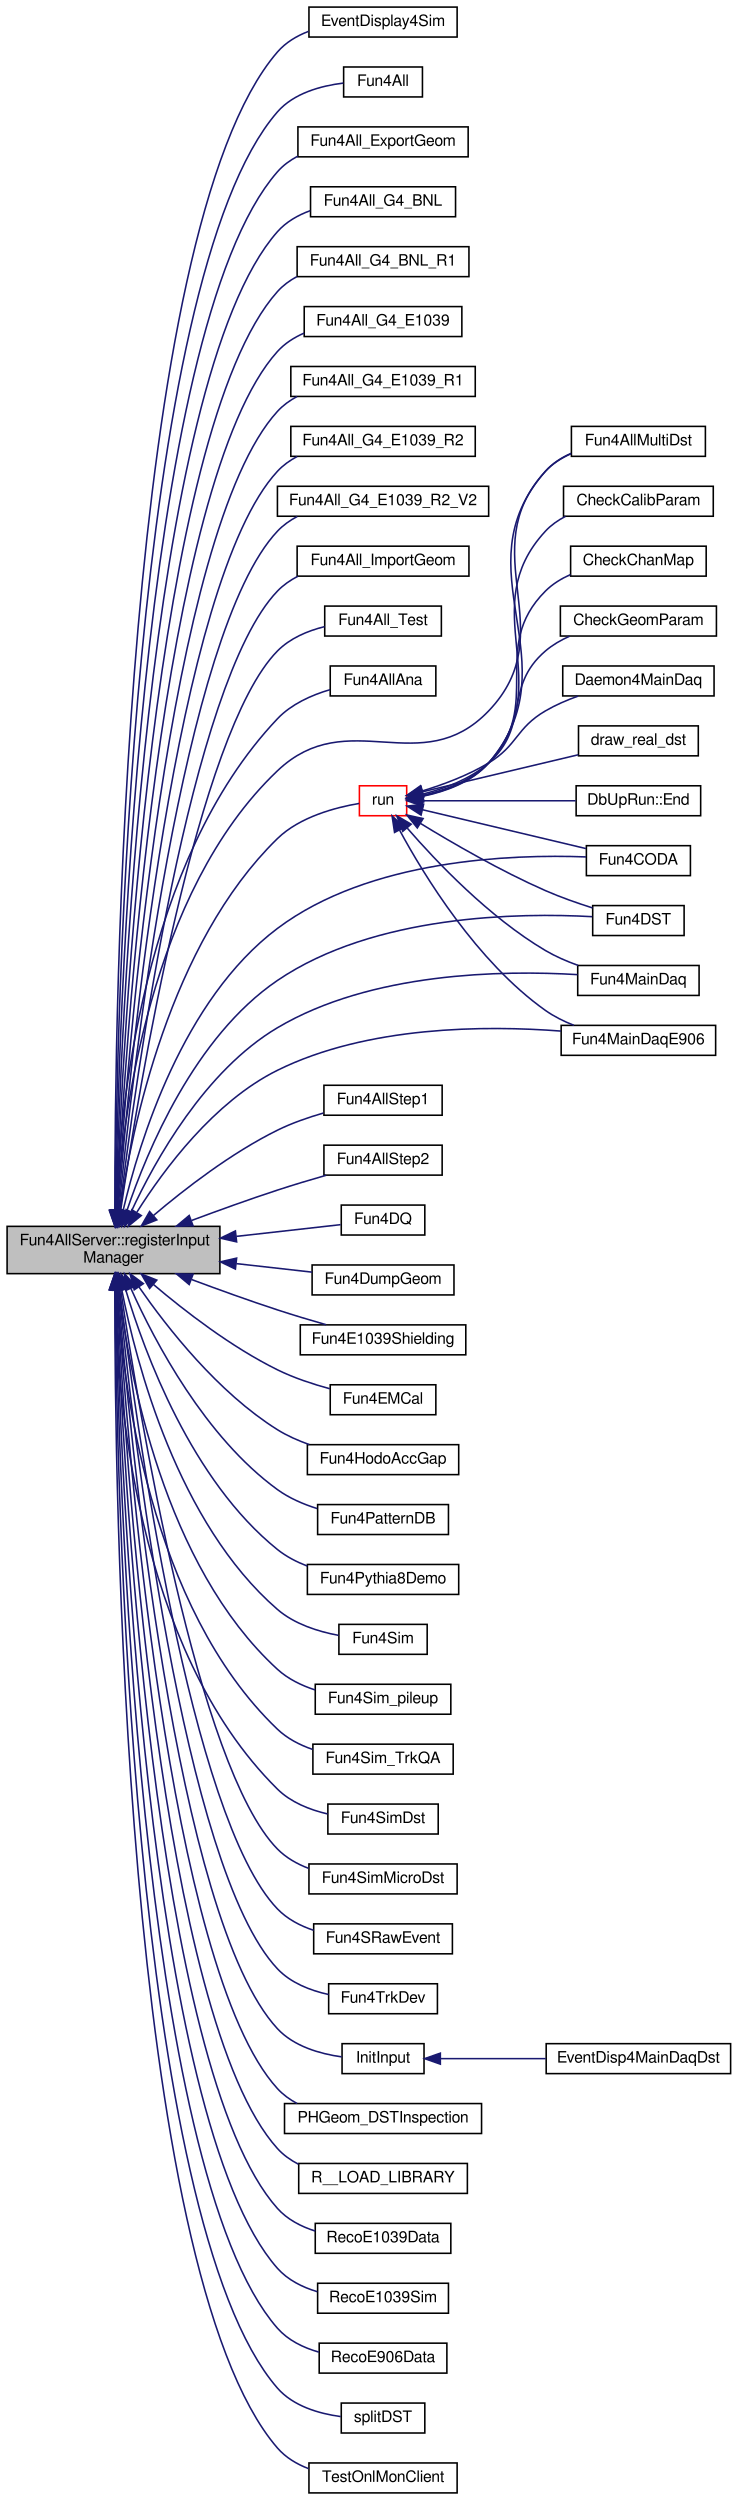
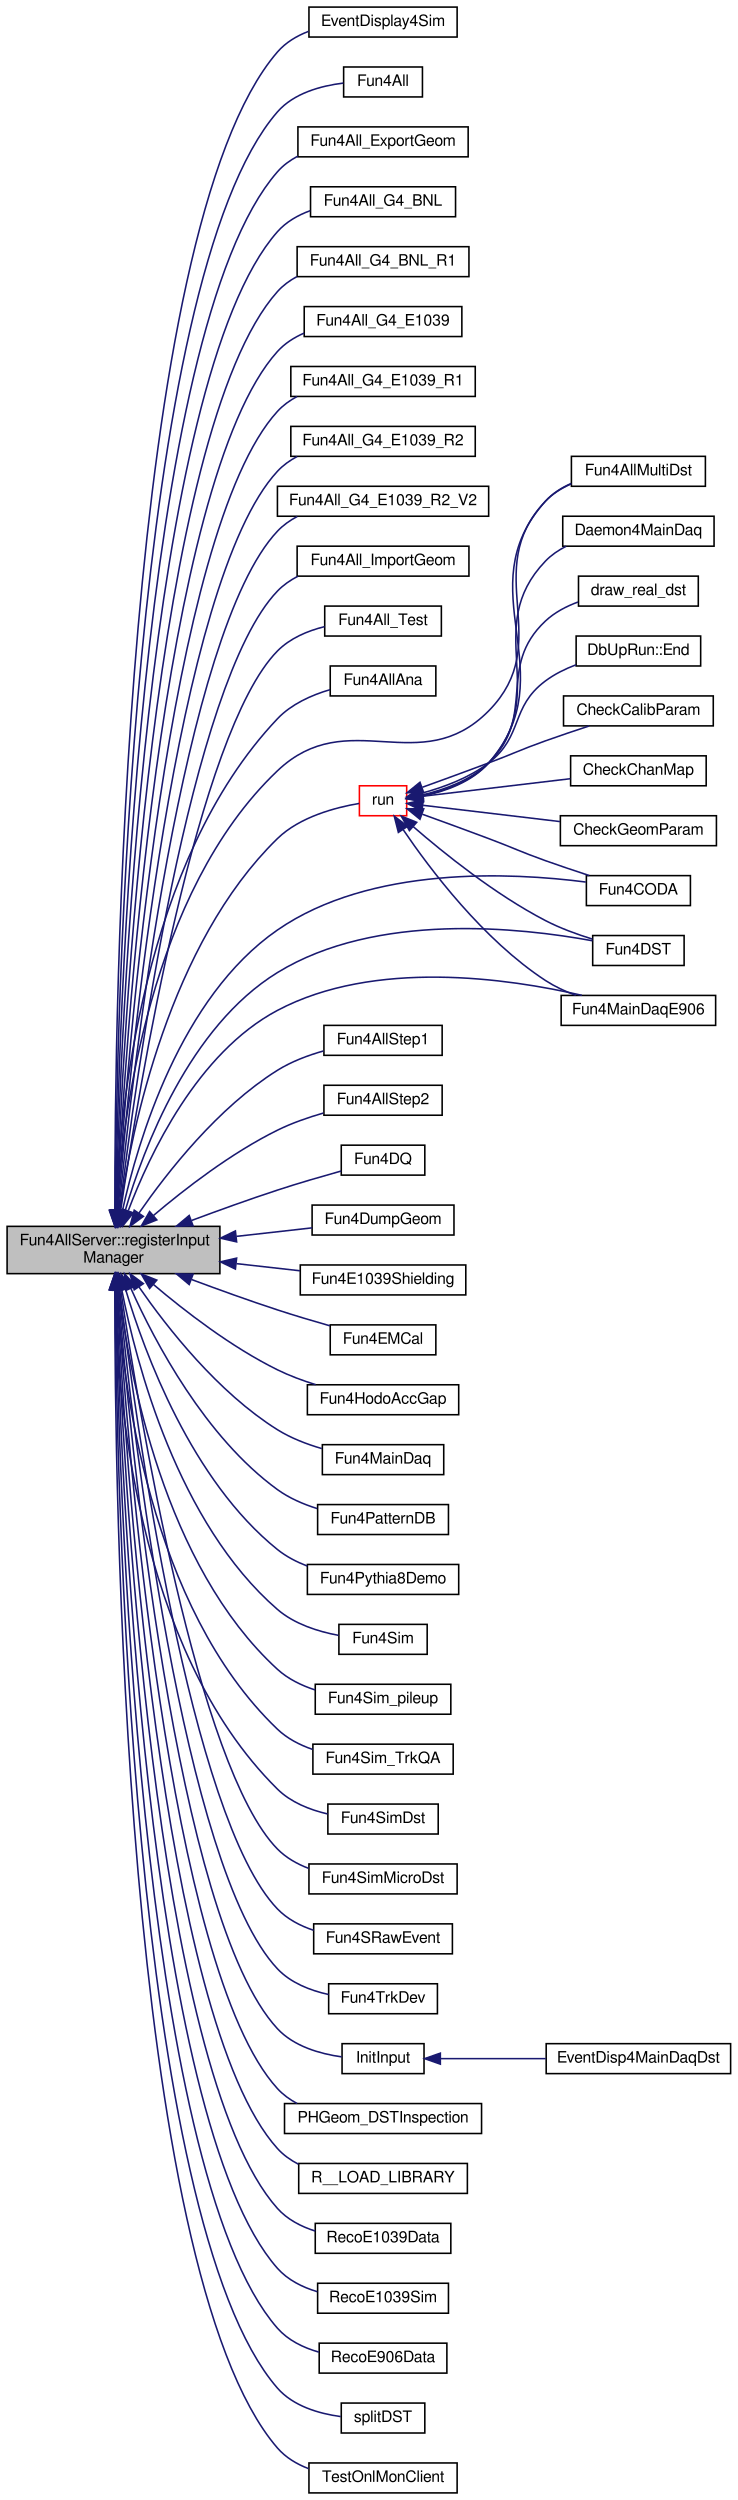
<svg xmlns="http://www.w3.org/2000/svg" xmlns:xlink="http://www.w3.org/1999/xlink" width="468pt" height="1586pt" viewBox="0.00 0.00 468.00 1586.00">
  <g id="graph0" class="graph" transform="scale(1 1) rotate(0) translate(4 1582)">
    <g id="node1" class="node">
      <polygon fill="#bfbfbf" stroke="black" points="0.5,-774 0.5,-804 135.5,-804 135.5,-774 0.5,-774" />
      <text text-anchor="start" x="8.5" y="-792" font-family="FreeSans" font-size="10.00">Fun4AllServer::registerInput</text>
      <text text-anchor="middle" x="68" y="-781" font-family="FreeSans" font-size="10.00">Manager</text>
    </g>
    <g id="node2" class="node">
      <g id="a_node2">
        <a xlink:href="../../d1/dd6/EventDisplay4Sim_8C.html#af86696dcebf4f8619d2417d0865bbf66" target="_top" xlink:title="EventDisplay4Sim">
          <polygon fill="none" stroke="black" points="192,-1558.5 192,-1577.5 286,-1577.5 286,-1558.5 192,-1558.5" />
          <text text-anchor="middle" x="239" y="-1565.5" font-family="FreeSans" font-size="10.00">EventDisplay4Sim</text>
        </a>
      </g>
    </g>
    <g id="edge1" class="edge">
      <path fill="none" stroke="midnightblue" d="M68.857,-814.375C68.705,-933.423 73.962,-1435.54 172,-1549 177.223,-1555.04 184.233,-1559.23 191.737,-1562.11" />
      <polygon fill="midnightblue" stroke="midnightblue" points="72.358,-814.086 68.886,-804.076 65.358,-814.066 72.358,-814.086" />
    </g>
    <g id="node3" class="node">
      <g id="a_node3">
        <a xlink:href="../../d1/d54/CalibChamXT_2work__dist_2Fun4All_8C.html#a2846b192fd35e9cd2e7451bf444d827f" target="_top" xlink:title="Fun4All.C: Fun4all macro to execute &quot;ExtractTdcDist&quot;. ">
          <polygon fill="none" stroke="black" points="214,-1520.5 214,-1539.5 264,-1539.5 264,-1520.5 214,-1520.5" />
          <text text-anchor="middle" x="239" y="-1527.5" font-family="FreeSans" font-size="10.00">Fun4All</text>
        </a>
      </g>
    </g>
    <g id="edge2" class="edge">
      <path fill="none" stroke="midnightblue" d="M69.059,-814.571C69.845,-930.286 78.792,-1403.89 172,-1511 182.332,-1522.87 199.556,-1527.55 213.819,-1529.3" />
      <polygon fill="midnightblue" stroke="midnightblue" points="72.557,-814.21 69.005,-804.229 65.558,-814.247 72.557,-814.21" />
    </g>
    <g id="node4" class="node">
      <g id="a_node4">
        <a xlink:href="../../df/d51/Fun4All__ExportGeom_8C.html#a582925c51bad38d562cf19e71211adfd" target="_top" xlink:title="get geometry from DST file and output TGeoManager ROOT files or other formats of geometry files ...">
          <polygon fill="none" stroke="black" points="185,-1482.5 185,-1501.5 293,-1501.5 293,-1482.5 185,-1482.5" />
          <text text-anchor="middle" x="239" y="-1489.5" font-family="FreeSans" font-size="10.00">Fun4All_ExportGeom</text>
        </a>
      </g>
    </g>
    <g id="edge3" class="edge">
      <path fill="none" stroke="midnightblue" d="M69.279,-814.287C71.017,-925.744 83.485,-1372.07 172,-1473 175.617,-1477.12 180.064,-1480.38 184.928,-1482.94" />
      <polygon fill="midnightblue" stroke="midnightblue" points="72.775,-813.967 69.135,-804.017 65.775,-814.065 72.775,-813.967" />
    </g>
    <g id="node5" class="node">
      <g id="a_node5">
        <a xlink:href="../../d9/de0/Fun4All__G4__BNL_8C.html#a62a558c2bb73d1be82a65b16f52ce2e0" target="_top" xlink:title="Fun4All_G4_BNL">
          <polygon fill="none" stroke="black" points="193,-1444.5 193,-1463.5 285,-1463.5 285,-1444.5 193,-1444.5" />
          <text text-anchor="middle" x="239" y="-1451.5" font-family="FreeSans" font-size="10.00">Fun4All_G4_BNL</text>
        </a>
      </g>
    </g>
    <g id="edge4" class="edge">
      <path fill="none" stroke="midnightblue" d="M69.524,-814.254C72.265,-921.785 88.236,-1340.32 172,-1435 177.531,-1441.25 184.971,-1445.5 192.864,-1448.38" />
      <polygon fill="midnightblue" stroke="midnightblue" points="73.018,-813.948 69.281,-804.034 66.02,-814.115 73.018,-813.948" />
    </g>
    <g id="node6" class="node">
      <g id="a_node6">
        <a xlink:href="../../de/dad/Fun4All__G4__BNL__R1_8C.html#a361be596f3554cfa3d0fc26346c50c31" target="_top" xlink:title="Fun4All_G4_BNL_R1">
          <polygon fill="none" stroke="black" points="184.5,-1406.5 184.5,-1425.5 293.5,-1425.5 293.5,-1406.5 184.5,-1406.5" />
          <text text-anchor="middle" x="239" y="-1413.5" font-family="FreeSans" font-size="10.00">Fun4All_G4_BNL_R1</text>
        </a>
      </g>
    </g>
    <g id="edge5" class="edge">
      <path fill="none" stroke="midnightblue" d="M69.807,-814.429C73.611,-918.242 93.029,-1308.61 172,-1397 175.495,-1400.91 179.739,-1404.04 184.37,-1406.54" />
      <polygon fill="midnightblue" stroke="midnightblue" points="73.299,-814.123 69.451,-804.251 66.303,-814.367 73.299,-814.123" />
    </g>
    <g id="node7" class="node">
      <g id="a_node7">
        <a xlink:href="../../d1/d24/Fun4All__G4__E1039_8C.html#ad81863c21df83a735c57713bc9ec59b1" target="_top" xlink:title="Fun4All_G4_E1039">
          <polygon fill="none" stroke="black" points="189,-1368.5 189,-1387.5 289,-1387.5 289,-1368.5 189,-1368.5" />
          <text text-anchor="middle" x="239" y="-1375.5" font-family="FreeSans" font-size="10.00">Fun4All_G4_E1039</text>
        </a>
      </g>
    </g>
    <g id="edge6" class="edge">
      <path fill="none" stroke="midnightblue" d="M70.106,-814.118C74.978,-913.358 97.688,-1276.73 172,-1359 176.636,-1364.13 182.559,-1367.91 188.948,-1370.69" />
      <polygon fill="midnightblue" stroke="midnightblue" points="73.601,-813.922 69.632,-804.099 66.609,-814.254 73.601,-813.922" />
    </g>
    <g id="node8" class="node">
      <g id="a_node8">
        <a xlink:href="../../de/d10/Fun4All__G4__E1039__R1_8C.html#aa484b834b55e3114dfd4cd82dcd11831" target="_top" xlink:title="Fun4All_G4_E1039_R1">
          <polygon fill="none" stroke="black" points="180.5,-1330.5 180.5,-1349.5 297.5,-1349.5 297.5,-1330.5 180.5,-1330.5" />
          <text text-anchor="middle" x="239" y="-1337.5" font-family="FreeSans" font-size="10.00">Fun4All_G4_E1039_R1</text>
        </a>
      </g>
    </g>
    <g id="edge7" class="edge">
      <path fill="none" stroke="midnightblue" d="M70.469,-814.264C76.506,-909.463 102.449,-1244.96 172,-1321 175.541,-1324.87 179.814,-1327.97 184.464,-1330.46" />
      <polygon fill="midnightblue" stroke="midnightblue" points="73.953,-813.883 69.844,-804.118 66.966,-814.314 73.953,-813.883" />
    </g>
    <g id="node9" class="node">
      <g id="a_node9">
        <a xlink:href="../../df/d98/Fun4All__G4__E1039__R2_8C.html#a0cc5938b98723b2d5216049aad7edb01" target="_top" xlink:title="Fun4All_G4_E1039_R2">
          <polygon fill="none" stroke="black" points="180.5,-1292.5 180.5,-1311.5 297.5,-1311.5 297.5,-1292.5 180.5,-1292.5" />
          <text text-anchor="middle" x="239" y="-1299.5" font-family="FreeSans" font-size="10.00">Fun4All_G4_E1039_R2</text>
        </a>
      </g>
    </g>
    <g id="edge8" class="edge">
      <path fill="none" stroke="midnightblue" d="M70.898,-814.506C78.177,-905.602 107.216,-1213.18 172,-1283 175.569,-1286.85 179.86,-1289.93 184.521,-1292.4" />
      <polygon fill="midnightblue" stroke="midnightblue" points="74.367,-813.968 70.1,-804.27 67.388,-814.512 74.367,-813.968" />
    </g>
    <g id="node10" class="node">
      <g id="a_node10">
        <a xlink:href="../../d1/d91/Fun4All__G4__E1039__R2__V2_8C.html#a89f8b08cddafb17f4ba14e509a0ca1db" target="_top" xlink:title="Fun4All_G4_E1039_R2_V2">
          <polygon fill="none" stroke="black" points="172,-1254.5 172,-1273.5 306,-1273.5 306,-1254.5 172,-1254.5" />
          <text text-anchor="middle" x="239" y="-1261.5" font-family="FreeSans" font-size="10.00">Fun4All_G4_E1039_R2_V2</text>
        </a>
      </g>
    </g>
    <g id="edge9" class="edge">
      <path fill="none" stroke="midnightblue" d="M71.349,-814.213C79.866,-900.363 111.839,-1181.23 172,-1245 175.6,-1248.82 179.913,-1251.88 184.586,-1254.34" />
      <polygon fill="midnightblue" stroke="midnightblue" points="74.811,-813.657 70.364,-804.041 67.844,-814.332 74.811,-813.657" />
    </g>
    <g id="node11" class="node">
      <g id="a_node11">
        <a xlink:href="../../d9/d0f/Fun4All__ImportGeom_8C.html#a3388968a8dae60e9eb62b1126f747b6a" target="_top" xlink:title="Read in a Geometry file, and output DST and ROOT TGeo files. ">
          <polygon fill="none" stroke="black" points="184.5,-1216.5 184.5,-1235.5 293.5,-1235.5 293.5,-1216.5 184.5,-1216.5" />
          <text text-anchor="middle" x="239" y="-1223.5" font-family="FreeSans" font-size="10.00">Fun4All_ImportGeom</text>
        </a>
      </g>
    </g>
    <g id="edge10" class="edge">
      <path fill="none" stroke="midnightblue" d="M71.939,-814.479C81.852,-896.143 116.572,-1149.38 172,-1207 175.72,-1210.87 180.171,-1213.96 184.982,-1216.44" />
      <polygon fill="midnightblue" stroke="midnightblue" points="75.365,-813.648 70.705,-804.133 68.414,-814.477 75.365,-813.648" />
    </g>
    <g id="node12" class="node">
      <g id="a_node12">
        <a xlink:href="../../d5/db4/Fun4All__Test_8C.html#ae69a57ea66fbed58544200f95796a66f" target="_top" xlink:title="Fun4All_Test">
          <polygon fill="none" stroke="black" points="202,-1178.5 202,-1197.5 276,-1197.5 276,-1178.5 202,-1178.5" />
          <text text-anchor="middle" x="239" y="-1185.5" font-family="FreeSans" font-size="10.00">Fun4All_Test</text>
        </a>
      </g>
    </g>
    <g id="edge11" class="edge">
      <path fill="none" stroke="midnightblue" d="M72.566,-814.166C83.865,-890.501 121.152,-1117.35 172,-1169 179.947,-1177.07 191.085,-1181.77 201.951,-1184.49" />
      <polygon fill="midnightblue" stroke="midnightblue" points="75.995,-813.425 71.089,-804.035 69.068,-814.435 75.995,-813.425" />
    </g>
    <g id="node13" class="node">
      <g id="a_node13">
        <a xlink:href="../../dc/d87/Fun4AllAna_8C.html#ae261f5e3cea00457029a383191c9e461" target="_top" xlink:title="Fun4AllReco.C: Fun4all macro to run the reconstruction. ">
          <polygon fill="none" stroke="black" points="205.5,-1140.5 205.5,-1159.5 272.5,-1159.5 272.5,-1140.5 205.5,-1140.5" />
          <text text-anchor="middle" x="239" y="-1147.5" font-family="FreeSans" font-size="10.00">Fun4AllAna</text>
        </a>
      </g>
    </g>
    <g id="edge12" class="edge">
      <path fill="none" stroke="midnightblue" d="M69.41,-814.456C71.783,-876.258 86.357,-1035.77 172,-1126 180.813,-1135.29 193.5,-1140.99 205.4,-1144.49" />
      <polygon fill="midnightblue" stroke="midnightblue" points="72.898,-813.98 69.095,-804.092 65.901,-814.193 72.898,-813.98" />
    </g>
    <g id="node14" class="node">
      <g id="a_node14">
        <a xlink:href="../../d6/d64/AnaRealDst_2macro_2Fun4All_8C.html#a6a5d60d4eb2c0efa4b38564684119a2e" target="_top" xlink:title="Function to analyze multiple DST files. ">
-           <polygon fill="none" stroke="black" points="358.5,-1292.5 358.5,-1311.5 443.5,-1311.5 443.5,-1292.5 358.5,-1292.5" />
-           <text text-anchor="middle" x="401" y="-1299.5" font-family="FreeSans" font-size="10.00">Fun4AllMultiDst</text>
+           <polygon fill="none" stroke="black" points="358.5,-1273.5 358.5,-1292.5 443.5,-1292.5 443.5,-1273.5 358.5,-1273.5" />
+           <text text-anchor="middle" x="401" y="-1280.5" font-family="FreeSans" font-size="10.00">Fun4AllMultiDst</text>
        </a>
      </g>
    </g>
    <g id="edge13" class="edge">
-       <path fill="none" stroke="midnightblue" d="M69.978,-814.342C73.619,-872.368 90.813,-1015.8 172,-1093 216.861,-1135.66 263.196,-1086.28 306,-1131 354.004,-1181.15 295.014,-1231.89 342,-1283 346.446,-1287.84 352.141,-1291.44 358.218,-1294.14" />
+       <path fill="none" stroke="midnightblue" d="M69.978,-814.342C73.619,-872.368 90.813,-1015.8 172,-1093 216.861,-1135.66 262.49,-1086.97 306,-1131 349.042,-1174.56 299.843,-1219.58 342,-1264 346.522,-1268.77 352.256,-1272.34 358.35,-1275.01" />
      <polygon fill="midnightblue" stroke="midnightblue" points="73.466,-814.023 69.429,-804.227 66.476,-814.402 73.466,-814.023" />
    </g>
    <g id="node15" class="node">
      <g id="a_node15">
        <a xlink:href="../../d6/d6b/Fun4AllStep1_8C.html#a80b7d0af371ae0ca7d151efffe87f69b" target="_top" xlink:title="Fun4All macro to generate events and carry out the track reconstruction. ">
-           <polygon fill="none" stroke="black" points="201.5,-874.5 201.5,-893.5 276.5,-893.5 276.5,-874.5 201.5,-874.5" />
-           <text text-anchor="middle" x="239" y="-881.5" font-family="FreeSans" font-size="10.00">Fun4AllStep1</text>
+           <polygon fill="none" stroke="black" points="201.5,-912.5 201.5,-931.5 276.5,-931.5 276.5,-912.5 201.5,-912.5" />
+           <text text-anchor="middle" x="239" y="-919.5" font-family="FreeSans" font-size="10.00">Fun4AllStep1</text>
        </a>
      </g>
    </g>
    <g id="edge14" class="edge">
-       <path fill="none" stroke="midnightblue" d="M93.272,-810.822C113.176,-827.71 142.743,-850.578 172,-865 181.091,-869.481 191.421,-873.081 201.165,-875.891" />
-       <polygon fill="midnightblue" stroke="midnightblue" points="95.479,-808.104 85.621,-804.22 90.906,-813.403 95.479,-808.104" />
+       <path fill="none" stroke="midnightblue" d="M84.19,-812.488C102.135,-838.388 134.356,-879.495 172,-903 180.799,-908.494 191.24,-912.449 201.191,-915.275" />
+       <polygon fill="midnightblue" stroke="midnightblue" points="86.958,-810.333 78.453,-804.015 81.162,-814.258 86.958,-810.333" />
    </g>
    <g id="node16" class="node">
      <g id="a_node16">
        <a xlink:href="../../da/df1/Fun4AllStep2_8C.html#a11d31d4348734587fa6d3d77f4ba8d8e" target="_top" xlink:title="Fun4All macro to carry out the chamber realization and then the track reconstruction. ">
-           <polygon fill="none" stroke="black" points="201.5,-836.5 201.5,-855.5 276.5,-855.5 276.5,-836.5 201.5,-836.5" />
-           <text text-anchor="middle" x="239" y="-843.5" font-family="FreeSans" font-size="10.00">Fun4AllStep2</text>
+           <polygon fill="none" stroke="black" points="201.5,-874.5 201.5,-893.5 276.5,-893.5 276.5,-874.5 201.5,-874.5" />
+           <text text-anchor="middle" x="239" y="-881.5" font-family="FreeSans" font-size="10.00">Fun4AllStep2</text>
        </a>
      </g>
    </g>
    <g id="edge15" class="edge">
-       <path fill="none" stroke="midnightblue" d="M117.658,-807.782C134.745,-814.156 154.135,-821.142 172,-827 181.97,-830.27 192.885,-833.536 202.917,-836.416" />
-       <polygon fill="midnightblue" stroke="midnightblue" points="118.484,-804.354 107.892,-804.113 116.022,-810.906 118.484,-804.354" />
+       <path fill="none" stroke="midnightblue" d="M93.272,-810.822C113.176,-827.71 142.743,-850.578 172,-865 181.091,-869.481 191.421,-873.081 201.165,-875.891" />
+       <polygon fill="midnightblue" stroke="midnightblue" points="95.479,-808.104 85.621,-804.22 90.906,-813.403 95.479,-808.104" />
    </g>
    <g id="node17" class="node">
      <g id="a_node17">
        <a xlink:href="../../db/dbe/Fun4CODA_8C.html#a1bbee777074605aa2a59ddf9b2b52742" target="_top" xlink:title="Fun4CODA">
-           <polygon fill="none" stroke="black" points="368,-1026.5 368,-1045.5 434,-1045.5 434,-1026.5 368,-1026.5" />
-           <text text-anchor="middle" x="401" y="-1033.5" font-family="FreeSans" font-size="10.00">Fun4CODA</text>
+           <polygon fill="none" stroke="black" points="368,-1007.5 368,-1026.5 434,-1026.5 434,-1007.5 368,-1007.5" />
+           <text text-anchor="middle" x="401" y="-1014.5" font-family="FreeSans" font-size="10.00">Fun4CODA</text>
        </a>
      </g>
    </g>
    <g id="edge16" class="edge">
-       <path fill="none" stroke="midnightblue" d="M74.095,-814.077C84.378,-857.851 111.949,-947.838 172,-993 230.269,-1036.82 320.118,-1040.17 367.762,-1038.37" />
-       <polygon fill="midnightblue" stroke="midnightblue" points="77.494,-813.238 71.895,-804.243 70.662,-814.765 77.494,-813.238" />
+       <path fill="none" stroke="midnightblue" d="M73.719,-814.109C83.467,-858.298 110.3,-949.313 172,-992 231.109,-1032.89 320.212,-1028.55 367.627,-1022.43" />
+       <polygon fill="midnightblue" stroke="midnightblue" points="77.117,-813.261 71.646,-804.188 70.265,-814.692 77.117,-813.261" />
    </g>
    <g id="node18" class="node">
      <g id="a_node18">
        <a xlink:href="../../d4/d6b/Fun4DQ_8C.html#ade50123660c824c610022429d0847486" target="_top" xlink:title="Fun4DQ">
-           <polygon fill="none" stroke="black" points="212.5,-798.5 212.5,-817.5 265.5,-817.5 265.5,-798.5 212.5,-798.5" />
-           <text text-anchor="middle" x="239" y="-805.5" font-family="FreeSans" font-size="10.00">Fun4DQ</text>
+           <polygon fill="none" stroke="black" points="212.5,-836.5 212.5,-855.5 265.5,-855.5 265.5,-836.5 212.5,-836.5" />
+           <text text-anchor="middle" x="239" y="-843.5" font-family="FreeSans" font-size="10.00">Fun4DQ</text>
        </a>
      </g>
    </g>
    <g id="edge17" class="edge">
-       <path fill="none" stroke="midnightblue" d="M145.921,-797.648C169.719,-800.323 194.326,-803.09 212.108,-805.089" />
-       <polygon fill="midnightblue" stroke="midnightblue" points="146.122,-794.149 135.793,-796.509 145.34,-801.105 146.122,-794.149" />
+       <path fill="none" stroke="midnightblue" d="M117.658,-807.782C134.745,-814.156 154.135,-821.142 172,-827 185.256,-831.347 200.181,-835.689 212.481,-839.123" />
+       <polygon fill="midnightblue" stroke="midnightblue" points="118.484,-804.354 107.892,-804.113 116.022,-810.906 118.484,-804.354" />
    </g>
    <g id="node19" class="node">
      <g id="a_node19">
        <a xlink:href="../../de/daf/Fun4DST_8C.html#a6a43c5ad028285b022976fa872e60cbc" target="_top" xlink:title="Fun4DST">
-           <polygon fill="none" stroke="black" points="372,-988.5 372,-1007.5 430,-1007.5 430,-988.5 372,-988.5" />
-           <text text-anchor="middle" x="401" y="-995.5" font-family="FreeSans" font-size="10.00">Fun4DST</text>
+           <polygon fill="none" stroke="black" points="372,-969.5 372,-988.5 430,-988.5 430,-969.5 372,-969.5" />
+           <text text-anchor="middle" x="401" y="-976.5" font-family="FreeSans" font-size="10.00">Fun4DST</text>
        </a>
      </g>
    </g>
    <g id="edge18" class="edge">
-       <path fill="none" stroke="midnightblue" d="M76.496,-813.919C89.362,-852.075 119.467,-924.299 172,-960 233.568,-1001.84 325.624,-1003 371.657,-1000.46" />
-       <polygon fill="midnightblue" stroke="midnightblue" points="79.733,-812.553 73.321,-804.119 73.074,-814.711 79.733,-812.553" />
+       <path fill="none" stroke="midnightblue" d="M75.417,-813.91C87.129,-853.701 116.078,-930.613 172,-965 234.666,-1003.53 326.228,-993.575 371.907,-985.167" />
+       <polygon fill="midnightblue" stroke="midnightblue" points="78.76,-812.868 72.684,-804.189 72.022,-814.763 78.76,-812.868" />
    </g>
    <g id="node20" class="node">
      <g id="a_node20">
        <a xlink:href="../../db/d7c/Fun4DumpGeom_8C.html#a18cc63f0a92bfc9f708a373bfc0534f6" target="_top" xlink:title="Macro function to save the geometry info on ROOT file, geom.root. ">
-           <polygon fill="none" stroke="black" points="194,-760.5 194,-779.5 284,-779.5 284,-760.5 194,-760.5" />
-           <text text-anchor="middle" x="239" y="-767.5" font-family="FreeSans" font-size="10.00">Fun4DumpGeom</text>
+           <polygon fill="none" stroke="black" points="194,-798.5 194,-817.5 284,-817.5 284,-798.5 194,-798.5" />
+           <text text-anchor="middle" x="239" y="-805.5" font-family="FreeSans" font-size="10.00">Fun4DumpGeom</text>
        </a>
      </g>
    </g>
    <g id="edge19" class="edge">
-       <path fill="none" stroke="midnightblue" d="M145.974,-780.346C162.44,-778.495 179.29,-776.601 193.997,-774.947" />
-       <polygon fill="midnightblue" stroke="midnightblue" points="145.34,-776.895 135.793,-781.491 146.122,-783.851 145.34,-776.895" />
+       <path fill="none" stroke="midnightblue" d="M145.974,-797.654C162.44,-799.505 179.29,-801.399 193.997,-803.053" />
+       <polygon fill="midnightblue" stroke="midnightblue" points="146.122,-794.149 135.793,-796.509 145.34,-801.105 146.122,-794.149" />
    </g>
    <g id="node21" class="node">
      <g id="a_node21">
        <a xlink:href="../../d2/d24/Fun4E1039Shielding_8C.html#a42592782dd55d6e219305ff678a00dc2" target="_top" xlink:title="Fun4E1039Shielding">
-           <polygon fill="none" stroke="black" points="186.5,-722.5 186.5,-741.5 291.5,-741.5 291.5,-722.5 186.5,-722.5" />
-           <text text-anchor="middle" x="239" y="-729.5" font-family="FreeSans" font-size="10.00">Fun4E1039Shielding</text>
+           <polygon fill="none" stroke="black" points="186.5,-760.5 186.5,-779.5 291.5,-779.5 291.5,-760.5 186.5,-760.5" />
+           <text text-anchor="middle" x="239" y="-767.5" font-family="FreeSans" font-size="10.00">Fun4E1039Shielding</text>
        </a>
      </g>
    </g>
    <g id="edge20" class="edge">
-       <path fill="none" stroke="midnightblue" d="M117.658,-770.218C134.745,-763.844 154.135,-756.858 172,-751 181.97,-747.73 192.885,-744.464 202.917,-741.584" />
-       <polygon fill="midnightblue" stroke="midnightblue" points="116.022,-767.094 107.892,-773.887 118.484,-773.646 116.022,-767.094" />
+       <path fill="none" stroke="midnightblue" d="M146.123,-780.329C159.728,-778.8 173.589,-777.241 186.283,-775.814" />
+       <polygon fill="midnightblue" stroke="midnightblue" points="145.34,-776.895 135.793,-781.491 146.122,-783.851 145.34,-776.895" />
    </g>
    <g id="node22" class="node">
      <g id="a_node22">
        <a xlink:href="../../db/d2f/Fun4EMCal_8C.html#a7559861c26cbabfa3e4349440d5af51b" target="_top" xlink:title="Fun4EMCal">
-           <polygon fill="none" stroke="black" points="205.5,-684.5 205.5,-703.5 272.5,-703.5 272.5,-684.5 205.5,-684.5" />
-           <text text-anchor="middle" x="239" y="-691.5" font-family="FreeSans" font-size="10.00">Fun4EMCal</text>
+           <polygon fill="none" stroke="black" points="205.5,-722.5 205.5,-741.5 272.5,-741.5 272.5,-722.5 205.5,-722.5" />
+           <text text-anchor="middle" x="239" y="-729.5" font-family="FreeSans" font-size="10.00">Fun4EMCal</text>
        </a>
      </g>
    </g>
    <g id="edge21" class="edge">
-       <path fill="none" stroke="midnightblue" d="M93.272,-767.178C113.176,-750.29 142.743,-727.422 172,-713 182.374,-707.886 194.362,-703.92 205.252,-700.966" />
-       <polygon fill="midnightblue" stroke="midnightblue" points="90.906,-764.597 85.621,-773.78 95.479,-769.896 90.906,-764.597" />
+       <path fill="none" stroke="midnightblue" d="M117.658,-770.218C134.745,-763.844 154.135,-756.858 172,-751 182.764,-747.47 194.627,-743.944 205.293,-740.904" />
+       <polygon fill="midnightblue" stroke="midnightblue" points="116.022,-767.094 107.892,-773.887 118.484,-773.646 116.022,-767.094" />
    </g>
    <g id="node23" class="node">
      <g id="a_node23">
        <a xlink:href="../../d6/d6a/Fun4HodoAccGap_8C.html#a7aaa0687f144d5e7b417d7e9ac5f36da" target="_top" xlink:title="Fun4HodoAccGap">
-           <polygon fill="none" stroke="black" points="191,-646.5 191,-665.5 287,-665.5 287,-646.5 191,-646.5" />
-           <text text-anchor="middle" x="239" y="-653.5" font-family="FreeSans" font-size="10.00">Fun4HodoAccGap</text>
+           <polygon fill="none" stroke="black" points="191,-684.5 191,-703.5 287,-703.5 287,-684.5 191,-684.5" />
+           <text text-anchor="middle" x="239" y="-691.5" font-family="FreeSans" font-size="10.00">Fun4HodoAccGap</text>
        </a>
      </g>
    </g>
    <g id="edge22" class="edge">
-       <path fill="none" stroke="midnightblue" d="M84.19,-765.512C102.135,-739.612 134.356,-698.505 172,-675 178.17,-671.148 185.146,-668.052 192.195,-665.572" />
-       <polygon fill="midnightblue" stroke="midnightblue" points="81.162,-763.742 78.453,-773.985 86.958,-767.667 81.162,-763.742" />
+       <path fill="none" stroke="midnightblue" d="M93.272,-767.178C113.176,-750.29 142.743,-727.422 172,-713 179.593,-709.257 188.051,-706.128 196.311,-703.562" />
+       <polygon fill="midnightblue" stroke="midnightblue" points="90.906,-764.597 85.621,-773.78 95.479,-769.896 90.906,-764.597" />
    </g>
    <g id="node24" class="node">
      <g id="a_node24">
        <a xlink:href="../../df/d6a/e1039-core_2online_2macros_2Fun4MainDaq_8C.html#ab9151bcfc5d35e7a25c9cf86fddd2bd2" target="_top" xlink:title="Fun4MainDaq.C: Fun4all macro to decode the MainDAQ data. ">
-           <polygon fill="none" stroke="black" points="362.5,-950.5 362.5,-969.5 439.5,-969.5 439.5,-950.5 362.5,-950.5" />
-           <text text-anchor="middle" x="401" y="-957.5" font-family="FreeSans" font-size="10.00">Fun4MainDaq</text>
+           <polygon fill="none" stroke="black" points="200.5,-646.5 200.5,-665.5 277.5,-665.5 277.5,-646.5 200.5,-646.5" />
+           <text text-anchor="middle" x="239" y="-653.5" font-family="FreeSans" font-size="10.00">Fun4MainDaq</text>
        </a>
      </g>
    </g>
    <g id="edge23" class="edge">
-       <path fill="none" stroke="midnightblue" d="M79.26,-813.33C94.379,-845.882 125.923,-902.67 172,-930 231.406,-965.236 314.644,-966.549 362.374,-963.696" />
-       <polygon fill="midnightblue" stroke="midnightblue" points="82.388,-811.752 75.097,-804.065 76.003,-814.621 82.388,-811.752" />
+       <path fill="none" stroke="midnightblue" d="M84.19,-765.512C102.135,-739.612 134.356,-698.505 172,-675 180.496,-669.695 190.522,-665.826 200.16,-663.021" />
+       <polygon fill="midnightblue" stroke="midnightblue" points="81.162,-763.742 78.453,-773.985 86.958,-767.667 81.162,-763.742" />
    </g>
    <g id="node25" class="node">
      <g id="a_node25">
        <a xlink:href="../../d1/d6b/Fun4MainDaqE906_8C.html#a3617355b5c033a5635408b1cd8c29c35" target="_top" xlink:title="Fun4MainDaq.C: Fun4all macro to decode the MainDAQ data. ">
-           <polygon fill="none" stroke="black" points="352,-912.5 352,-931.5 450,-931.5 450,-912.5 352,-912.5" />
-           <text text-anchor="middle" x="401" y="-919.5" font-family="FreeSans" font-size="10.00">Fun4MainDaqE906</text>
+           <polygon fill="none" stroke="black" points="352,-931.5 352,-950.5 450,-950.5 450,-931.5 352,-931.5" />
+           <text text-anchor="middle" x="401" y="-938.5" font-family="FreeSans" font-size="10.00">Fun4MainDaqE906</text>
        </a>
      </g>
    </g>
    <g id="edge24" class="edge">
-       <path fill="none" stroke="midnightblue" d="M82.856,-813.021C99.966,-840.151 131.797,-883.102 172,-903 228.958,-931.191 303.781,-931.565 351.889,-927.881" />
-       <polygon fill="midnightblue" stroke="midnightblue" points="85.632,-810.853 77.428,-804.149 79.661,-814.506 85.632,-810.853" />
+       <path fill="none" stroke="midnightblue" d="M77.393,-814.002C90.909,-849.741 121.25,-914.085 172,-941 233.547,-973.641 318.233,-961.4 365.15,-950.563" />
+       <polygon fill="midnightblue" stroke="midnightblue" points="80.58,-812.524 73.879,-804.318 74,-814.912 80.58,-812.524" />
    </g>
    <g id="node26" class="node">
      <g id="a_node26">
        <a xlink:href="../../d7/d66/Fun4PatternDB_8C.html#a9e68afec0dfdd12961d550386529d5eb" target="_top" xlink:title="Fun4PatternDB">
          <polygon fill="none" stroke="black" points="197.5,-608.5 197.5,-627.5 280.5,-627.5 280.5,-608.5 197.5,-608.5" />
          <text text-anchor="middle" x="239" y="-615.5" font-family="FreeSans" font-size="10.00">Fun4PatternDB</text>
        </a>
      </g>
    </g>
    <g id="edge25" class="edge">
      <path fill="none" stroke="midnightblue" d="M79.165,-764.334C94.354,-730.539 126.174,-670.256 172,-637 179.431,-631.607 188.362,-627.74 197.22,-624.968" />
      <polygon fill="midnightblue" stroke="midnightblue" points="75.778,-763.347 74.989,-773.912 82.194,-766.145 75.778,-763.347" />
    </g>
    <g id="node27" class="node">
      <g id="a_node27">
        <a xlink:href="../../de/d66/Fun4Pythia8Demo_8C.html#a6a06be36766511c5ad76013c9cbfe5b5" target="_top" xlink:title="Fun4Pythia8Demo">
          <polygon fill="none" stroke="black" points="191,-570.5 191,-589.5 287,-589.5 287,-570.5 191,-570.5" />
          <text text-anchor="middle" x="239" y="-577.5" font-family="FreeSans" font-size="10.00">Fun4Pythia8Demo</text>
        </a>
      </g>
    </g>
    <g id="edge26" class="edge">
      <path fill="none" stroke="midnightblue" d="M75.636,-764.146C87.791,-723.46 117.526,-642.796 172,-599 177.576,-594.517 184.163,-591.092 190.982,-588.475" />
      <polygon fill="midnightblue" stroke="midnightblue" points="72.257,-763.234 72.857,-773.812 78.984,-765.169 72.257,-763.234" />
    </g>
    <g id="node28" class="node">
      <g id="a_node28">
        <a xlink:href="../../d8/d19/HitEmbedding_2macro__embed_2Fun4Sim_8C.html#a023b21d2b27b8be1999a1cb7e43bbb23" target="_top" xlink:title="Fun4Sim">
          <polygon fill="none" stroke="black" points="211,-532.5 211,-551.5 267,-551.5 267,-532.5 211,-532.5" />
          <text text-anchor="middle" x="239" y="-539.5" font-family="FreeSans" font-size="10.00">Fun4Sim</text>
        </a>
      </g>
    </g>
    <g id="edge27" class="edge">
      <path fill="none" stroke="midnightblue" d="M73.198,-763.978C82.394,-717.068 108.775,-615.718 172,-561 182.729,-551.715 197.745,-546.956 210.743,-544.522" />
      <polygon fill="midnightblue" stroke="midnightblue" points="69.74,-763.43 71.352,-773.901 76.621,-764.71 69.74,-763.43" />
    </g>
    <g id="node29" class="node">
      <g id="a_node29">
        <a xlink:href="../../d0/d81/Fun4Sim__pileup_8C.html#a40cad4c0a6a6feeaac7beb8451e154e8" target="_top" xlink:title="Fun4Sim_pileup">
          <polygon fill="none" stroke="black" points="196,-494.5 196,-513.5 282,-513.5 282,-494.5 196,-494.5" />
          <text text-anchor="middle" x="239" y="-501.5" font-family="FreeSans" font-size="10.00">Fun4Sim_pileup</text>
        </a>
      </g>
    </g>
    <g id="edge28" class="edge">
      <path fill="none" stroke="midnightblue" d="M71.421,-763.608C77.826,-710.854 100.015,-588.838 172,-523 178.687,-516.884 187.22,-512.725 195.915,-509.9" />
      <polygon fill="midnightblue" stroke="midnightblue" points="67.918,-763.441 70.281,-773.769 74.874,-764.222 67.918,-763.441" />
    </g>
    <g id="node30" class="node">
      <g id="a_node30">
        <a xlink:href="../../d3/da6/Fun4Sim__TrkQA_8C.html#a20f55f3330ca74980c4c35261d0761f8" target="_top" xlink:title="Fun4Sim_TrkQA">
          <polygon fill="none" stroke="black" points="194.5,-456.5 194.5,-475.5 283.5,-475.5 283.5,-456.5 194.5,-456.5" />
          <text text-anchor="middle" x="239" y="-463.5" font-family="FreeSans" font-size="10.00">Fun4Sim_TrkQA</text>
        </a>
      </g>
    </g>
    <g id="edge29" class="edge">
      <path fill="none" stroke="midnightblue" d="M69.999,-763.681C73.685,-705.702 90.967,-562.36 172,-485 178.21,-479.072 186.147,-474.975 194.349,-472.149" />
      <polygon fill="midnightblue" stroke="midnightblue" points="66.498,-763.609 69.442,-773.786 73.487,-763.994 66.498,-763.609" />
    </g>
    <g id="node31" class="node">
      <g id="a_node31">
        <a xlink:href="../../d5/df8/AnaSimDst_2work_2Fun4SimDst_8C.html#abf0708efff889232b6c0a7359cfb70ae" target="_top" xlink:title="Fun4SimDst.C: Fun4all macro to analyze the E1039 simulated DST files. ">
          <polygon fill="none" stroke="black" points="204,-418.5 204,-437.5 274,-437.5 274,-418.5 204,-418.5" />
          <text text-anchor="middle" x="239" y="-425.5" font-family="FreeSans" font-size="10.00">Fun4SimDst</text>
        </a>
      </g>
    </g>
    <g id="edge30" class="edge">
      <path fill="none" stroke="midnightblue" d="M68.879,-763.624C70.006,-700.671 81.902,-536.003 172,-447 180.483,-438.62 192.409,-433.888 203.794,-431.232" />
      <polygon fill="midnightblue" stroke="midnightblue" points="65.378,-763.79 68.778,-773.825 72.377,-763.86 65.378,-763.79" />
    </g>
    <g id="node32" class="node">
      <g id="a_node32">
        <a xlink:href="../../d8/d69/AnaSimDst_2work_2Fun4SimMicroDst_8C.html#ab980c780491ded824d61247fc1fa6127" target="_top" xlink:title="Fun4SimMicroDst.C: Fun4all macro to analyze you uDST. ">
          <polygon fill="none" stroke="black" points="192,-380.5 192,-399.5 286,-399.5 286,-380.5 192,-380.5" />
          <text text-anchor="middle" x="239" y="-387.5" font-family="FreeSans" font-size="10.00">Fun4SimMicroDst</text>
        </a>
      </g>
    </g>
    <g id="edge31" class="edge">
      <path fill="none" stroke="midnightblue" d="M72.566,-763.834C83.865,-687.499 121.152,-460.648 172,-409 177.437,-403.477 184.369,-399.534 191.684,-396.724" />
      <polygon fill="midnightblue" stroke="midnightblue" points="69.068,-763.565 71.089,-773.965 75.995,-764.575 69.068,-763.565" />
    </g>
    <g id="node33" class="node">
      <g id="a_node33">
        <a xlink:href="../../d8/de7/Fun4SRawEvent_8C.html#aaa9bb2e956ce860a8cb6e7845bcc4ed5" target="_top" xlink:title="Fun4SRawEvent">
          <polygon fill="none" stroke="black" points="195,-342.5 195,-361.5 283,-361.5 283,-342.5 195,-342.5" />
          <text text-anchor="middle" x="239" y="-349.5" font-family="FreeSans" font-size="10.00">Fun4SRawEvent</text>
        </a>
      </g>
    </g>
    <g id="edge32" class="edge">
      <path fill="none" stroke="midnightblue" d="M71.939,-763.521C81.852,-681.857 116.572,-428.615 172,-371 178.2,-364.555 186.432,-360.256 194.973,-357.398" />
      <polygon fill="midnightblue" stroke="midnightblue" points="68.414,-763.523 70.705,-773.867 75.365,-764.352 68.414,-763.523" />
    </g>
    <g id="node34" class="node">
      <g id="a_node34">
        <a xlink:href="../../d2/d3a/Fun4TrkDev_8C.html#abd98cf50196a6ad7cb2289d1f0442b73" target="_top" xlink:title="Fun4TrkDev">
          <polygon fill="none" stroke="black" points="204.5,-304.5 204.5,-323.5 273.5,-323.5 273.5,-304.5 204.5,-304.5" />
          <text text-anchor="middle" x="239" y="-311.5" font-family="FreeSans" font-size="10.00">Fun4TrkDev</text>
        </a>
      </g>
    </g>
    <g id="edge33" class="edge">
      <path fill="none" stroke="midnightblue" d="M71.349,-763.787C79.866,-677.637 111.839,-396.765 172,-333 180.428,-324.067 192.758,-319.246 204.486,-316.675" />
      <polygon fill="midnightblue" stroke="midnightblue" points="67.844,-763.668 70.364,-773.959 74.811,-764.343 67.844,-763.668" />
    </g>
    <g id="node35" class="node">
      <g id="a_node35">
        <a xlink:href="../../d6/d9e/EventDisp4MainDaqDst_8C.html#a9d62acc9c2150e00b509d9d553d7d6c1" target="_top" xlink:title="InitInput">
          <polygon fill="none" stroke="black" points="213,-266.5 213,-285.5 265,-285.5 265,-266.5 213,-266.5" />
          <text text-anchor="middle" x="239" y="-273.5" font-family="FreeSans" font-size="10.00">InitInput</text>
        </a>
      </g>
    </g>
    <g id="edge34" class="edge">
      <path fill="none" stroke="midnightblue" d="M70.898,-763.494C78.177,-672.398 107.216,-364.817 172,-295 182.381,-283.812 198.881,-279.062 212.786,-277.109" />
      <polygon fill="midnightblue" stroke="midnightblue" points="67.388,-763.488 70.1,-773.73 74.367,-764.032 67.388,-763.488" />
    </g>
    <g id="node37" class="node">
      <g id="a_node37">
        <a xlink:href="../../d6/deb/PHGeom__DSTInspection_8C.html#a8a06a40e2950cd31dda512c040049cd0" target="_top" xlink:title="PHGeom_DSTInspection">
          <polygon fill="none" stroke="black" points="176.5,-228.5 176.5,-247.5 301.5,-247.5 301.5,-228.5 176.5,-228.5" />
          <text text-anchor="middle" x="239" y="-235.5" font-family="FreeSans" font-size="10.00">PHGeom_DSTInspection</text>
        </a>
      </g>
    </g>
    <g id="edge36" class="edge">
      <path fill="none" stroke="midnightblue" d="M70.469,-763.736C76.506,-668.537 102.449,-333.038 172,-257 175.541,-253.129 179.814,-250.027 184.464,-247.545" />
      <polygon fill="midnightblue" stroke="midnightblue" points="66.966,-763.686 69.844,-773.882 73.953,-764.117 66.966,-763.686" />
    </g>
    <g id="node38" class="node">
      <g id="a_node38">
        <a xlink:href="../../de/de6/Fun4AllReco_8C.html#a4897de516e3b8adf4af5321c24469fcc" target="_top" xlink:title="Fun4AllReco.C: Fun4all macro to run the reconstruction. ">
          <polygon fill="none" stroke="black" points="185.5,-190.5 185.5,-209.5 292.5,-209.5 292.5,-190.5 185.5,-190.5" />
          <text text-anchor="middle" x="239" y="-197.5" font-family="FreeSans" font-size="10.00">R__LOAD_LIBRARY</text>
        </a>
      </g>
    </g>
    <g id="edge37" class="edge">
      <path fill="none" stroke="midnightblue" d="M70.106,-763.882C74.978,-664.642 97.688,-301.267 172,-219 175.757,-214.841 180.358,-211.569 185.368,-208.998" />
      <polygon fill="midnightblue" stroke="midnightblue" points="66.609,-763.746 69.632,-773.901 73.601,-764.078 66.609,-763.746" />
    </g>
    <g id="node39" class="node">
      <g id="a_node39">
        <a xlink:href="../../db/dea/RecoE1039Data_8C.html#a619388c470b52b98a611cb6f18ba24c1" target="_top" xlink:title="RecoE1039Data">
          <polygon fill="none" stroke="black" points="196,-152.5 196,-171.5 282,-171.5 282,-152.5 196,-152.5" />
          <text text-anchor="middle" x="239" y="-159.5" font-family="FreeSans" font-size="10.00">RecoE1039Data</text>
        </a>
      </g>
    </g>
    <g id="edge38" class="edge">
      <path fill="none" stroke="midnightblue" d="M69.807,-763.571C73.611,-659.758 93.029,-269.394 172,-181 178.276,-173.975 186.963,-169.477 195.977,-166.614" />
      <polygon fill="midnightblue" stroke="midnightblue" points="66.303,-763.633 69.451,-773.749 73.299,-763.877 66.303,-763.633" />
    </g>
    <g id="node40" class="node">
      <g id="a_node40">
        <a xlink:href="../../d0/d9c/RecoE1039Sim_8C.html#a7505ed22de28394b320e370de5caa6c3" target="_top" xlink:title="RecoE1039Sim">
          <polygon fill="none" stroke="black" points="197.5,-114.5 197.5,-133.5 280.5,-133.5 280.5,-114.5 197.5,-114.5" />
          <text text-anchor="middle" x="239" y="-121.5" font-family="FreeSans" font-size="10.00">RecoE1039Sim</text>
        </a>
      </g>
    </g>
    <g id="edge39" class="edge">
      <path fill="none" stroke="midnightblue" d="M69.524,-763.746C72.265,-656.215 88.236,-237.68 172,-143 178.558,-135.588 187.801,-130.985 197.299,-128.148" />
      <polygon fill="midnightblue" stroke="midnightblue" points="66.02,-763.885 69.281,-773.966 73.018,-764.052 66.02,-763.885" />
    </g>
    <g id="node41" class="node">
      <g id="a_node41">
        <a xlink:href="../../df/d0c/RecoE906Data_8C.html#ad032525ca693000ba382d14d82bf9f2b" target="_top" xlink:title="RecoE906Data">
          <polygon fill="none" stroke="black" points="198.5,-76.5 198.5,-95.5 279.5,-95.5 279.5,-76.5 198.5,-76.5" />
          <text text-anchor="middle" x="239" y="-83.5" font-family="FreeSans" font-size="10.00">RecoE906Data</text>
        </a>
      </g>
    </g>
    <g id="edge40" class="edge">
      <path fill="none" stroke="midnightblue" d="M69.279,-763.713C71.017,-652.256 83.485,-205.926 172,-105 178.761,-97.291 188.428,-92.617 198.286,-89.809" />
      <polygon fill="midnightblue" stroke="midnightblue" points="65.775,-763.935 69.135,-773.983 72.775,-764.033 65.775,-763.935" />
    </g>
    <g id="node42" class="node">
      <g id="a_node42">
        <a xlink:href="../../df/dbc/run_8C.html#a078d38b1d96e7c0e4f35d93363cc8325" target="_top" xlink:title="run">
          <polygon fill="none" stroke="red" points="224,-1064.5 224,-1083.5 254,-1083.5 254,-1064.5 224,-1064.5" />
          <text text-anchor="middle" x="239" y="-1071.5" font-family="FreeSans" font-size="10.00">run</text>
        </a>
      </g>
    </g>
    <g id="edge41" class="edge">
      <path fill="none" stroke="midnightblue" d="M72.034,-814.23C79.523,-865.659 103.54,-983.37 172,-1050 186.242,-1063.86 209.105,-1069.8 223.836,-1072.29" />
      <polygon fill="midnightblue" stroke="midnightblue" points="75.461,-813.461 70.641,-804.026 68.525,-814.408 75.461,-813.461" />
    </g>
    <g id="node49" class="node">
      <g id="a_node49">
        <a xlink:href="../../d5/dcc/splitDST_8C.html#a4903aee6c2f9833d2e9903f991e084ec" target="_top" xlink:title="splitDST">
          <polygon fill="none" stroke="black" points="212.5,-38.5 212.5,-57.5 265.5,-57.5 265.5,-38.5 212.5,-38.5" />
          <text text-anchor="middle" x="239" y="-45.5" font-family="FreeSans" font-size="10.00">splitDST</text>
        </a>
      </g>
    </g>
-     <g id="edge53" class="edge">
+     <g id="edge52" class="edge">
      <path fill="none" stroke="midnightblue" d="M69.059,-763.429C69.845,-647.714 78.792,-174.112 172,-67 181.941,-55.577 198.261,-50.811 212.186,-48.909" />
      <polygon fill="midnightblue" stroke="midnightblue" points="65.558,-763.753 69.005,-773.771 72.557,-763.79 65.558,-763.753" />
    </g>
    <g id="node50" class="node">
      <g id="a_node50">
        <a xlink:href="../../dc/d8e/TestOnlMonClient_8C.html#ad4fe3492c8a6750f764bbc20275b483a" target="_top" xlink:title="TestOnlMonClient">
          <polygon fill="none" stroke="black" points="192,-0.5 192,-19.5 286,-19.5 286,-0.5 192,-0.5" />
          <text text-anchor="middle" x="239" y="-7.5" font-family="FreeSans" font-size="10.00">TestOnlMonClient</text>
        </a>
      </g>
    </g>
-     <g id="edge54" class="edge">
+     <g id="edge53" class="edge">
      <path fill="none" stroke="midnightblue" d="M68.857,-763.625C68.705,-644.577 73.962,-142.462 172,-29 177.223,-22.955 184.233,-18.773 191.737,-15.892" />
      <polygon fill="midnightblue" stroke="midnightblue" points="65.358,-763.934 68.886,-773.924 72.358,-763.914 65.358,-763.934" />
    </g>
    <g id="node36" class="node">
      <g id="a_node36">
        <a xlink:href="../../d6/d9e/EventDisp4MainDaqDst_8C.html#a52e0269749883c6976db81717ead7d9b" target="_top" xlink:title="EventDisp4MainDaqDst">
          <polygon fill="none" stroke="black" points="342.5,-266.5 342.5,-285.5 459.5,-285.5 459.5,-266.5 342.5,-266.5" />
          <text text-anchor="middle" x="401" y="-273.5" font-family="FreeSans" font-size="10.00">EventDisp4MainDaqDst</text>
        </a>
      </g>
    </g>
    <g id="edge35" class="edge">
      <path fill="none" stroke="midnightblue" d="M275.377,-276C294.999,-276 319.888,-276 342.256,-276" />
      <polygon fill="midnightblue" stroke="midnightblue" points="275.353,-272.5 265.352,-276 275.352,-279.5 275.353,-272.5" />
    </g>
    <g id="node43" class="node">
      <g id="a_node43">
        <a xlink:href="../../db/d7d/UploadCalibParam_8C.html#af49a89b9cc0fcf0323b215b3344f3869" target="_top" xlink:title="CheckCalibParam">
-           <polygon fill="none" stroke="black" points="353.5,-1254.5 353.5,-1273.5 448.5,-1273.5 448.5,-1254.5 353.5,-1254.5" />
-           <text text-anchor="middle" x="401" y="-1261.5" font-family="FreeSans" font-size="10.00">CheckCalibParam</text>
+           <polygon fill="none" stroke="black" points="353.5,-1121.5 353.5,-1140.5 448.5,-1140.5 448.5,-1121.5 353.5,-1121.5" />
+           <text text-anchor="middle" x="401" y="-1128.5" font-family="FreeSans" font-size="10.00">CheckCalibParam</text>
        </a>
      </g>
    </g>
    <g id="edge42" class="edge">
-       <path fill="none" stroke="midnightblue" d="M264.313,-1077.1C278.384,-1080.13 295.361,-1086.14 306,-1098 350.911,-1148.07 296.288,-1195.66 342,-1245 345.6,-1248.89 350.007,-1251.98 354.767,-1254.44" />
-       <polygon fill="midnightblue" stroke="midnightblue" points="264.732,-1073.61 254.272,-1075.3 263.502,-1080.51 264.732,-1073.61" />
+       <path fill="none" stroke="midnightblue" d="M263.914,-1082.55C276.468,-1087.08 292.092,-1092.77 306,-1098 322.068,-1104.04 325.837,-1106.21 342,-1112 350.979,-1115.21 360.813,-1118.52 369.791,-1121.45" />
+       <polygon fill="midnightblue" stroke="midnightblue" points="264.79,-1079.15 254.195,-1079.06 262.423,-1085.74 264.79,-1079.15" />
    </g>
    <g id="node44" class="node">
      <g id="a_node44">
        <a xlink:href="../../d0/da4/UploadChanMap_8C.html#ae385e581fe5291a9fb5d38cb847a6501" target="_top" xlink:title="CheckChanMap">
-           <polygon fill="none" stroke="black" points="358,-1216.5 358,-1235.5 444,-1235.5 444,-1216.5 358,-1216.5" />
-           <text text-anchor="middle" x="401" y="-1223.5" font-family="FreeSans" font-size="10.00">CheckChanMap</text>
+           <polygon fill="none" stroke="black" points="358,-1083.5 358,-1102.5 444,-1102.5 444,-1083.5 358,-1083.5" />
+           <text text-anchor="middle" x="401" y="-1090.5" font-family="FreeSans" font-size="10.00">CheckChanMap</text>
        </a>
      </g>
    </g>
    <g id="edge43" class="edge">
-       <path fill="none" stroke="midnightblue" d="M263.983,-1077.4C277.935,-1080.55 294.902,-1086.57 306,-1098 341.534,-1134.61 305.881,-1170.97 342,-1207 346.501,-1211.49 352.078,-1214.92 357.98,-1217.54" />
-       <polygon fill="midnightblue" stroke="midnightblue" points="264.527,-1073.94 254.049,-1075.51 263.218,-1080.82 264.527,-1073.94" />
+       <path fill="none" stroke="midnightblue" d="M264.188,-1076.87C288.967,-1079.81 327.984,-1084.45 357.852,-1087.99" />
+       <polygon fill="midnightblue" stroke="midnightblue" points="264.542,-1073.39 254.199,-1075.69 263.716,-1080.34 264.542,-1073.39" />
    </g>
    <g id="node45" class="node">
      <g id="a_node45">
        <a xlink:href="../../d3/d9b/UploadGeomParam_8C.html#abff45e447c793e64f0acf5a0566a404c" target="_top" xlink:title="CheckGeomParam">
-           <polygon fill="none" stroke="black" points="351.5,-1178.5 351.5,-1197.5 450.5,-1197.5 450.5,-1178.5 351.5,-1178.5" />
-           <text text-anchor="middle" x="401" y="-1185.5" font-family="FreeSans" font-size="10.00">CheckGeomParam</text>
+           <polygon fill="none" stroke="black" points="351.5,-1045.5 351.5,-1064.5 450.5,-1064.5 450.5,-1045.5 351.5,-1045.5" />
+           <text text-anchor="middle" x="401" y="-1052.5" font-family="FreeSans" font-size="10.00">CheckGeomParam</text>
        </a>
      </g>
    </g>
    <g id="edge44" class="edge">
-       <path fill="none" stroke="midnightblue" d="M264.295,-1078.25C277.865,-1081.67 294.336,-1087.66 306,-1098 332.478,-1121.47 315.147,-1145.96 342,-1169 346.504,-1172.86 351.812,-1175.95 357.358,-1178.4" />
-       <polygon fill="midnightblue" stroke="midnightblue" points="264.699,-1074.76 254.182,-1076.03 263.2,-1081.59 264.699,-1074.76" />
+       <path fill="none" stroke="midnightblue" d="M264.431,-1071.1C287.42,-1068.37 322.506,-1064.2 351.224,-1060.79" />
+       <polygon fill="midnightblue" stroke="midnightblue" points="263.716,-1067.66 254.199,-1072.31 264.542,-1074.61 263.716,-1067.66" />
    </g>
    <g id="node46" class="node">
      <g id="a_node46">
        <a xlink:href="../../dd/d6a/Daemon4MainDaq_8C.html#ad0f46ab319c89fc6c89e39e2fad07591" target="_top" xlink:title="Daemon4MainDaq">
-           <polygon fill="none" stroke="black" points="353,-1140.5 353,-1159.5 449,-1159.5 449,-1140.5 353,-1140.5" />
-           <text text-anchor="middle" x="401" y="-1147.5" font-family="FreeSans" font-size="10.00">Daemon4MainDaq</text>
+           <polygon fill="none" stroke="black" points="353,-1235.5 353,-1254.5 449,-1254.5 449,-1235.5 353,-1235.5" />
+           <text text-anchor="middle" x="401" y="-1242.5" font-family="FreeSans" font-size="10.00">Daemon4MainDaq</text>
        </a>
      </g>
    </g>
    <g id="edge45" class="edge">
-       <path fill="none" stroke="midnightblue" d="M263.78,-1080.17C276.811,-1084.14 292.922,-1090.07 306,-1098 324.557,-1109.26 323.265,-1120.04 342,-1131 348.402,-1134.74 355.64,-1137.86 362.777,-1140.42" />
-       <polygon fill="midnightblue" stroke="midnightblue" points="264.685,-1076.79 254.108,-1077.39 262.756,-1083.51 264.685,-1076.79" />
+       <path fill="none" stroke="midnightblue" d="M264.169,-1077.23C278.188,-1080.31 295.161,-1086.32 306,-1098 346.2,-1141.32 301.108,-1183.34 342,-1226 345.739,-1229.9 350.291,-1233 355.182,-1235.47" />
+       <polygon fill="midnightblue" stroke="midnightblue" points="264.643,-1073.76 254.175,-1075.39 263.379,-1080.64 264.643,-1073.76" />
    </g>
    <g id="node47" class="node">
      <g id="a_node47">
        <a xlink:href="../../d8/dbb/draw__real__dst_8cc.html#af93b633fe9042696f8d0963f7e18a767" target="_top" xlink:title="Main function. ">
-           <polygon fill="none" stroke="black" points="363,-1102.5 363,-1121.5 439,-1121.5 439,-1102.5 363,-1102.5" />
-           <text text-anchor="middle" x="401" y="-1109.5" font-family="FreeSans" font-size="10.00">draw_real_dst</text>
+           <polygon fill="none" stroke="black" points="363,-1197.5 363,-1216.5 439,-1216.5 439,-1197.5 363,-1197.5" />
+           <text text-anchor="middle" x="401" y="-1204.5" font-family="FreeSans" font-size="10.00">draw_real_dst</text>
        </a>
      </g>
    </g>
    <g id="edge46" class="edge">
-       <path fill="none" stroke="midnightblue" d="M264.037,-1079.71C290.222,-1085.93 332.436,-1095.95 362.884,-1103.19" />
-       <polygon fill="midnightblue" stroke="midnightblue" points="264.737,-1076.28 254.199,-1077.37 263.12,-1083.09 264.737,-1076.28" />
+       <path fill="none" stroke="midnightblue" d="M263.988,-1077.71C277.802,-1080.97 294.625,-1086.98 306,-1098 336.943,-1127.98 310.579,-1158.53 342,-1188 347.796,-1193.44 355.174,-1197.32 362.71,-1200.09" />
+       <polygon fill="midnightblue" stroke="midnightblue" points="264.646,-1074.27 254.151,-1075.73 263.26,-1081.14 264.646,-1074.27" />
    </g>
    <g id="node48" class="node">
      <g id="a_node48">
        <a xlink:href="../../d1/de7/classDbUpRun.html#aa774e4acba1b9e65244a78265bec930a" target="_top" xlink:title="Called at the end of all processing. ">
-           <polygon fill="none" stroke="black" points="361.5,-1064.5 361.5,-1083.5 440.5,-1083.5 440.5,-1064.5 361.5,-1064.5" />
-           <text text-anchor="middle" x="401" y="-1071.5" font-family="FreeSans" font-size="10.00">DbUpRun::End</text>
+           <polygon fill="none" stroke="black" points="361.5,-1159.5 361.5,-1178.5 440.5,-1178.5 440.5,-1159.5 361.5,-1159.5" />
+           <text text-anchor="middle" x="401" y="-1166.5" font-family="FreeSans" font-size="10.00">DbUpRun::End</text>
        </a>
      </g>
    </g>
    <g id="edge47" class="edge">
-       <path fill="none" stroke="midnightblue" d="M264.209,-1074C289.935,-1074 330.989,-1074 361.229,-1074" />
-       <polygon fill="midnightblue" stroke="midnightblue" points="264.199,-1070.5 254.199,-1074 264.199,-1077.5 264.199,-1070.5" />
+       <path fill="none" stroke="midnightblue" d="M264.035,-1078.93C277.39,-1082.56 293.735,-1088.54 306,-1098 328.257,-1115.17 319.469,-1133.19 342,-1150 347.775,-1154.31 354.575,-1157.67 361.447,-1160.28" />
+       <polygon fill="midnightblue" stroke="midnightblue" points="264.644,-1075.48 254.1,-1076.51 262.985,-1082.28 264.644,-1075.48" />
    </g>
    <g id="edge48" class="edge">
-       <path fill="none" stroke="midnightblue" d="M264.262,-1076.86C278.459,-1079.81 295.586,-1085.81 306,-1098 360.417,-1161.68 286.565,-1220.2 342,-1283 346.418,-1288 352.174,-1291.7 358.342,-1294.42" />
-       <polygon fill="midnightblue" stroke="midnightblue" points="264.58,-1073.36 254.136,-1075.14 263.41,-1080.27 264.58,-1073.36" />
+       <path fill="none" stroke="midnightblue" d="M264.17,-1076.94C278.332,-1079.92 295.456,-1085.92 306,-1098 355.653,-1154.87 291.437,-1207.94 342,-1264 346.471,-1268.96 352.254,-1272.62 358.433,-1275.34" />
+       <polygon fill="midnightblue" stroke="midnightblue" points="264.524,-1073.45 254.074,-1075.2 263.333,-1080.35 264.524,-1073.45" />
    </g>
    <g id="edge49" class="edge">
-       <path fill="none" stroke="midnightblue" d="M264.185,-1068.26C291.799,-1061.7 337.098,-1050.94 367.71,-1043.67" />
-       <polygon fill="midnightblue" stroke="midnightblue" points="263.12,-1064.91 254.199,-1070.63 264.737,-1071.72 263.12,-1064.91" />
+       <path fill="none" stroke="midnightblue" d="M263.914,-1065.45C276.468,-1060.92 292.092,-1055.23 306,-1050 322.068,-1043.96 325.837,-1041.79 342,-1036 350.979,-1032.79 360.813,-1029.48 369.791,-1026.55" />
+       <polygon fill="midnightblue" stroke="midnightblue" points="262.423,-1062.26 254.195,-1068.94 264.79,-1068.85 262.423,-1062.26" />
    </g>
    <g id="edge50" class="edge">
-       <path fill="none" stroke="midnightblue" d="M262.593,-1059.7C282.843,-1047.3 313.643,-1029.43 342,-1017 351.511,-1012.83 362.239,-1009.07 371.86,-1006.02" />
-       <polygon fill="midnightblue" stroke="midnightblue" points="260.734,-1056.74 254.077,-1064.98 264.421,-1062.69 260.734,-1056.74" />
+       <path fill="none" stroke="midnightblue" d="M258.042,-1057.68C277.532,-1040.77 310.095,-1014.55 342,-998 351.312,-993.17 362.096,-989.235 371.82,-986.224" />
+       <polygon fill="midnightblue" stroke="midnightblue" points="255.717,-1055.06 250.53,-1064.3 260.346,-1060.32 255.717,-1055.06" />
    </g>
    <g id="edge51" class="edge">
-       <path fill="none" stroke="midnightblue" d="M254.357,-1056.64C272.673,-1035.52 306.283,-1000.08 342,-979 348.387,-975.23 355.618,-972.101 362.754,-969.544" />
-       <polygon fill="midnightblue" stroke="midnightblue" points="251.503,-1054.59 247.692,-1064.47 256.836,-1059.12 251.503,-1054.59" />
-     </g>
-     <g id="edge52" class="edge">
-       <path fill="none" stroke="midnightblue" d="M249.457,-1055.41C264.962,-1026.75 298.464,-971.855 342,-941 347.446,-937.14 353.725,-934.029 360.096,-931.533" />
-       <polygon fill="midnightblue" stroke="midnightblue" points="246.301,-1053.9 244.737,-1064.37 252.494,-1057.16 246.301,-1053.9" />
+       <path fill="none" stroke="midnightblue" d="M251.804,-1055.62C268.821,-1030.54 302.572,-985.761 342,-960 347.855,-956.175 354.545,-953.059 361.252,-950.541" />
+       <polygon fill="midnightblue" stroke="midnightblue" points="248.732,-1053.92 246.124,-1064.19 254.566,-1057.79 248.732,-1053.92" />
    </g>
  </g>
</svg>
